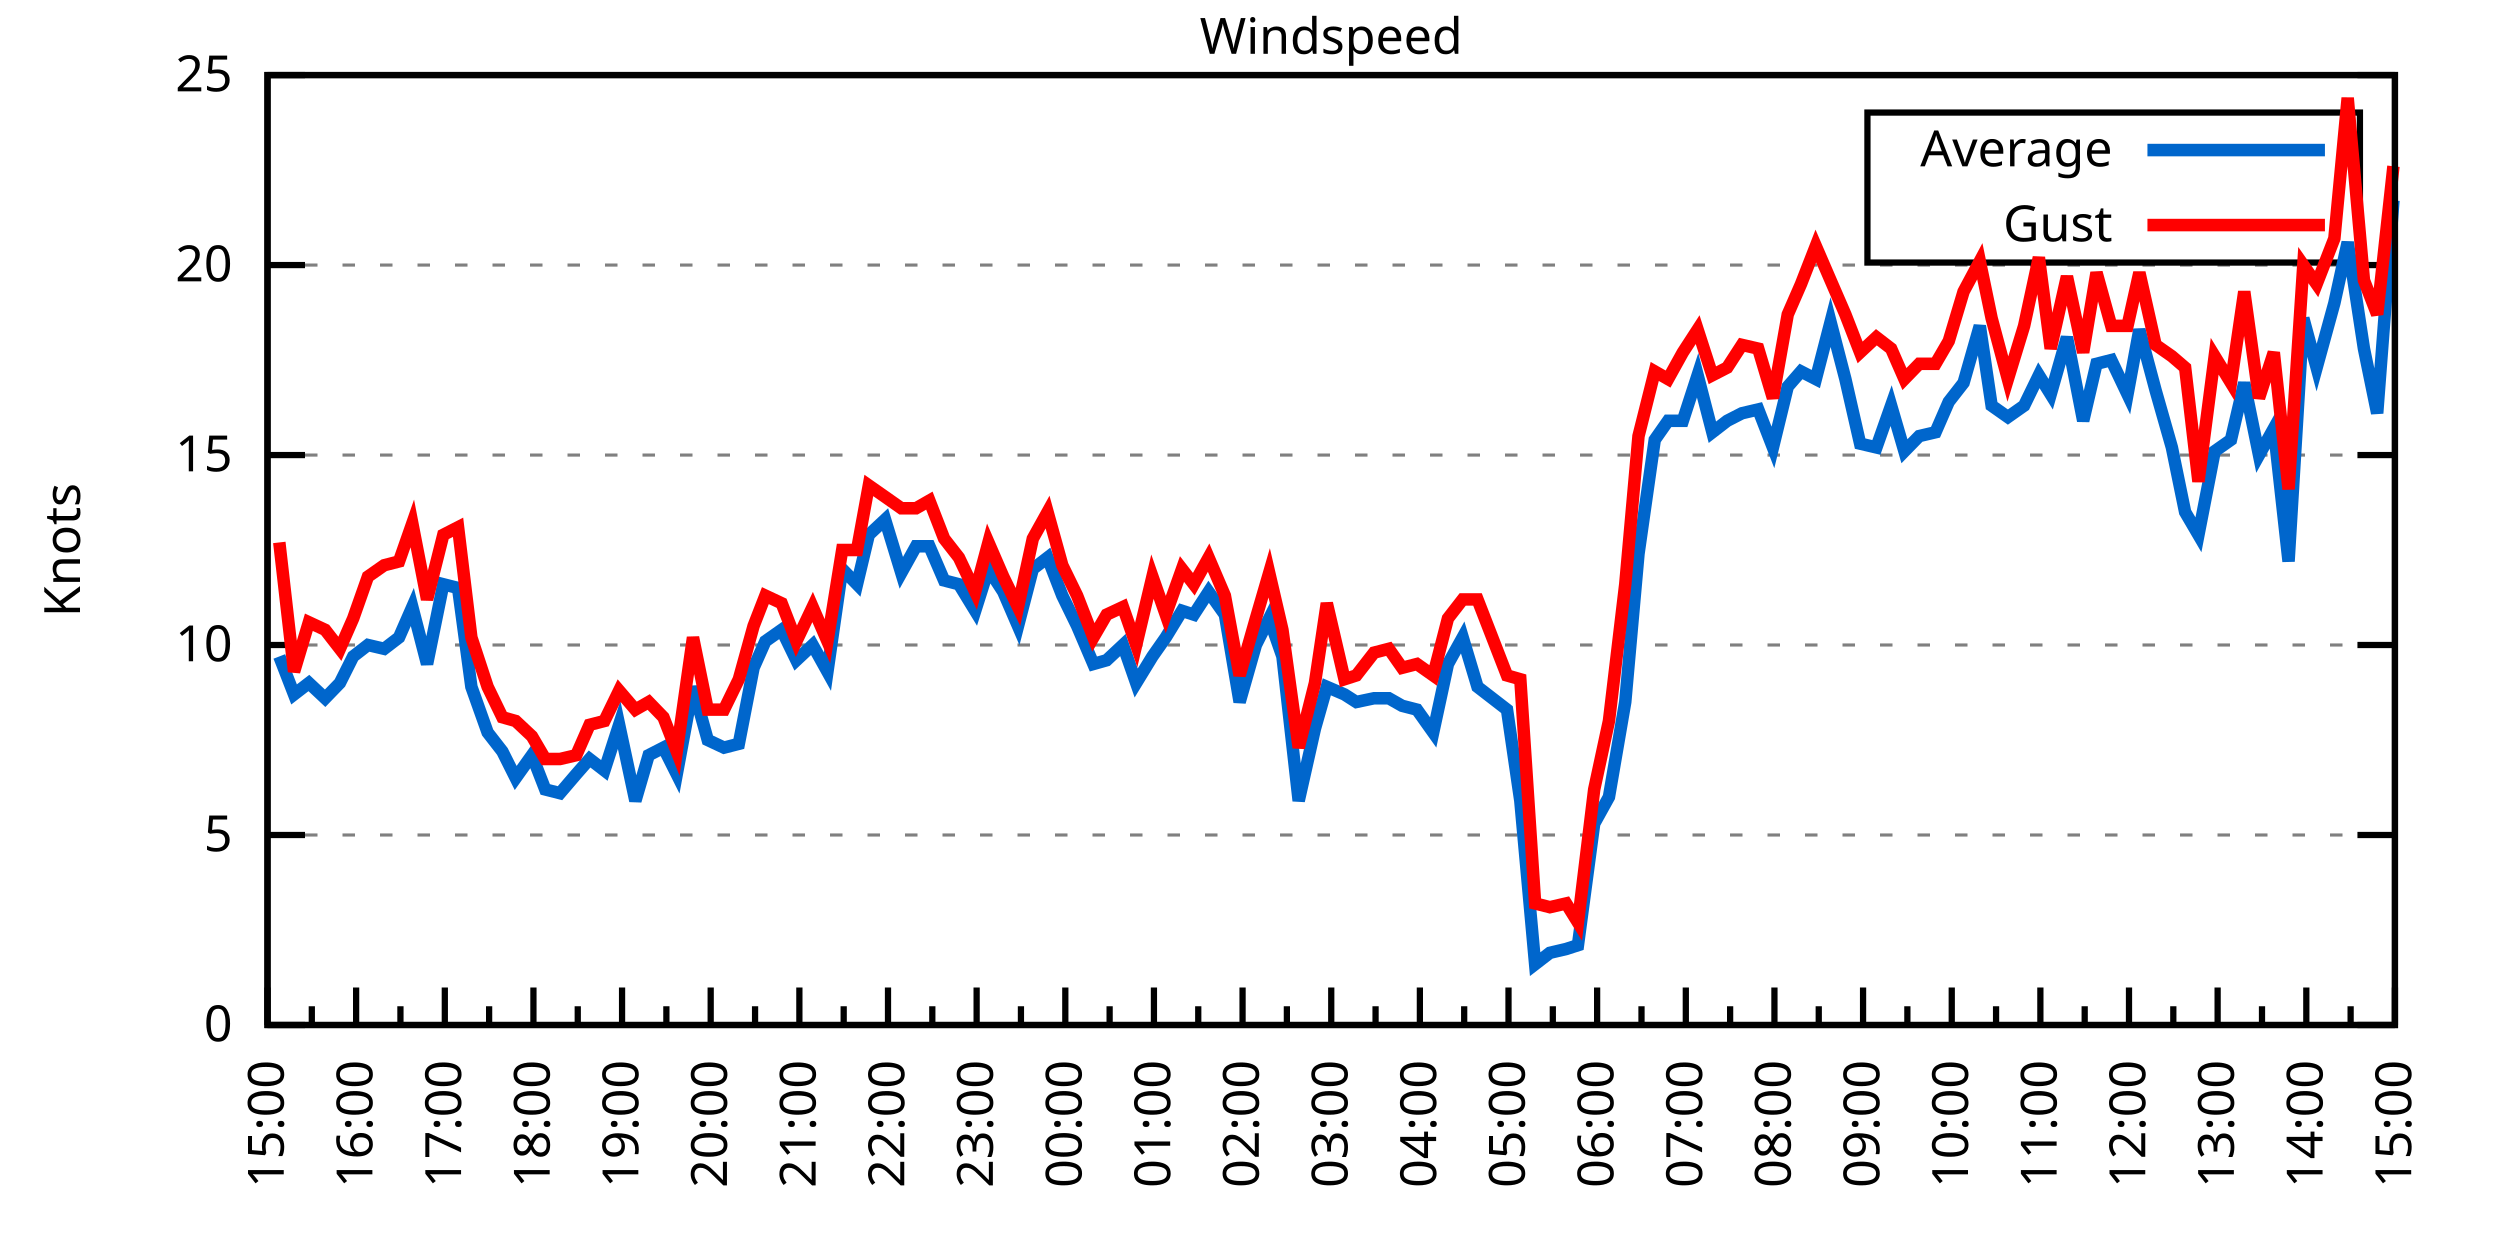
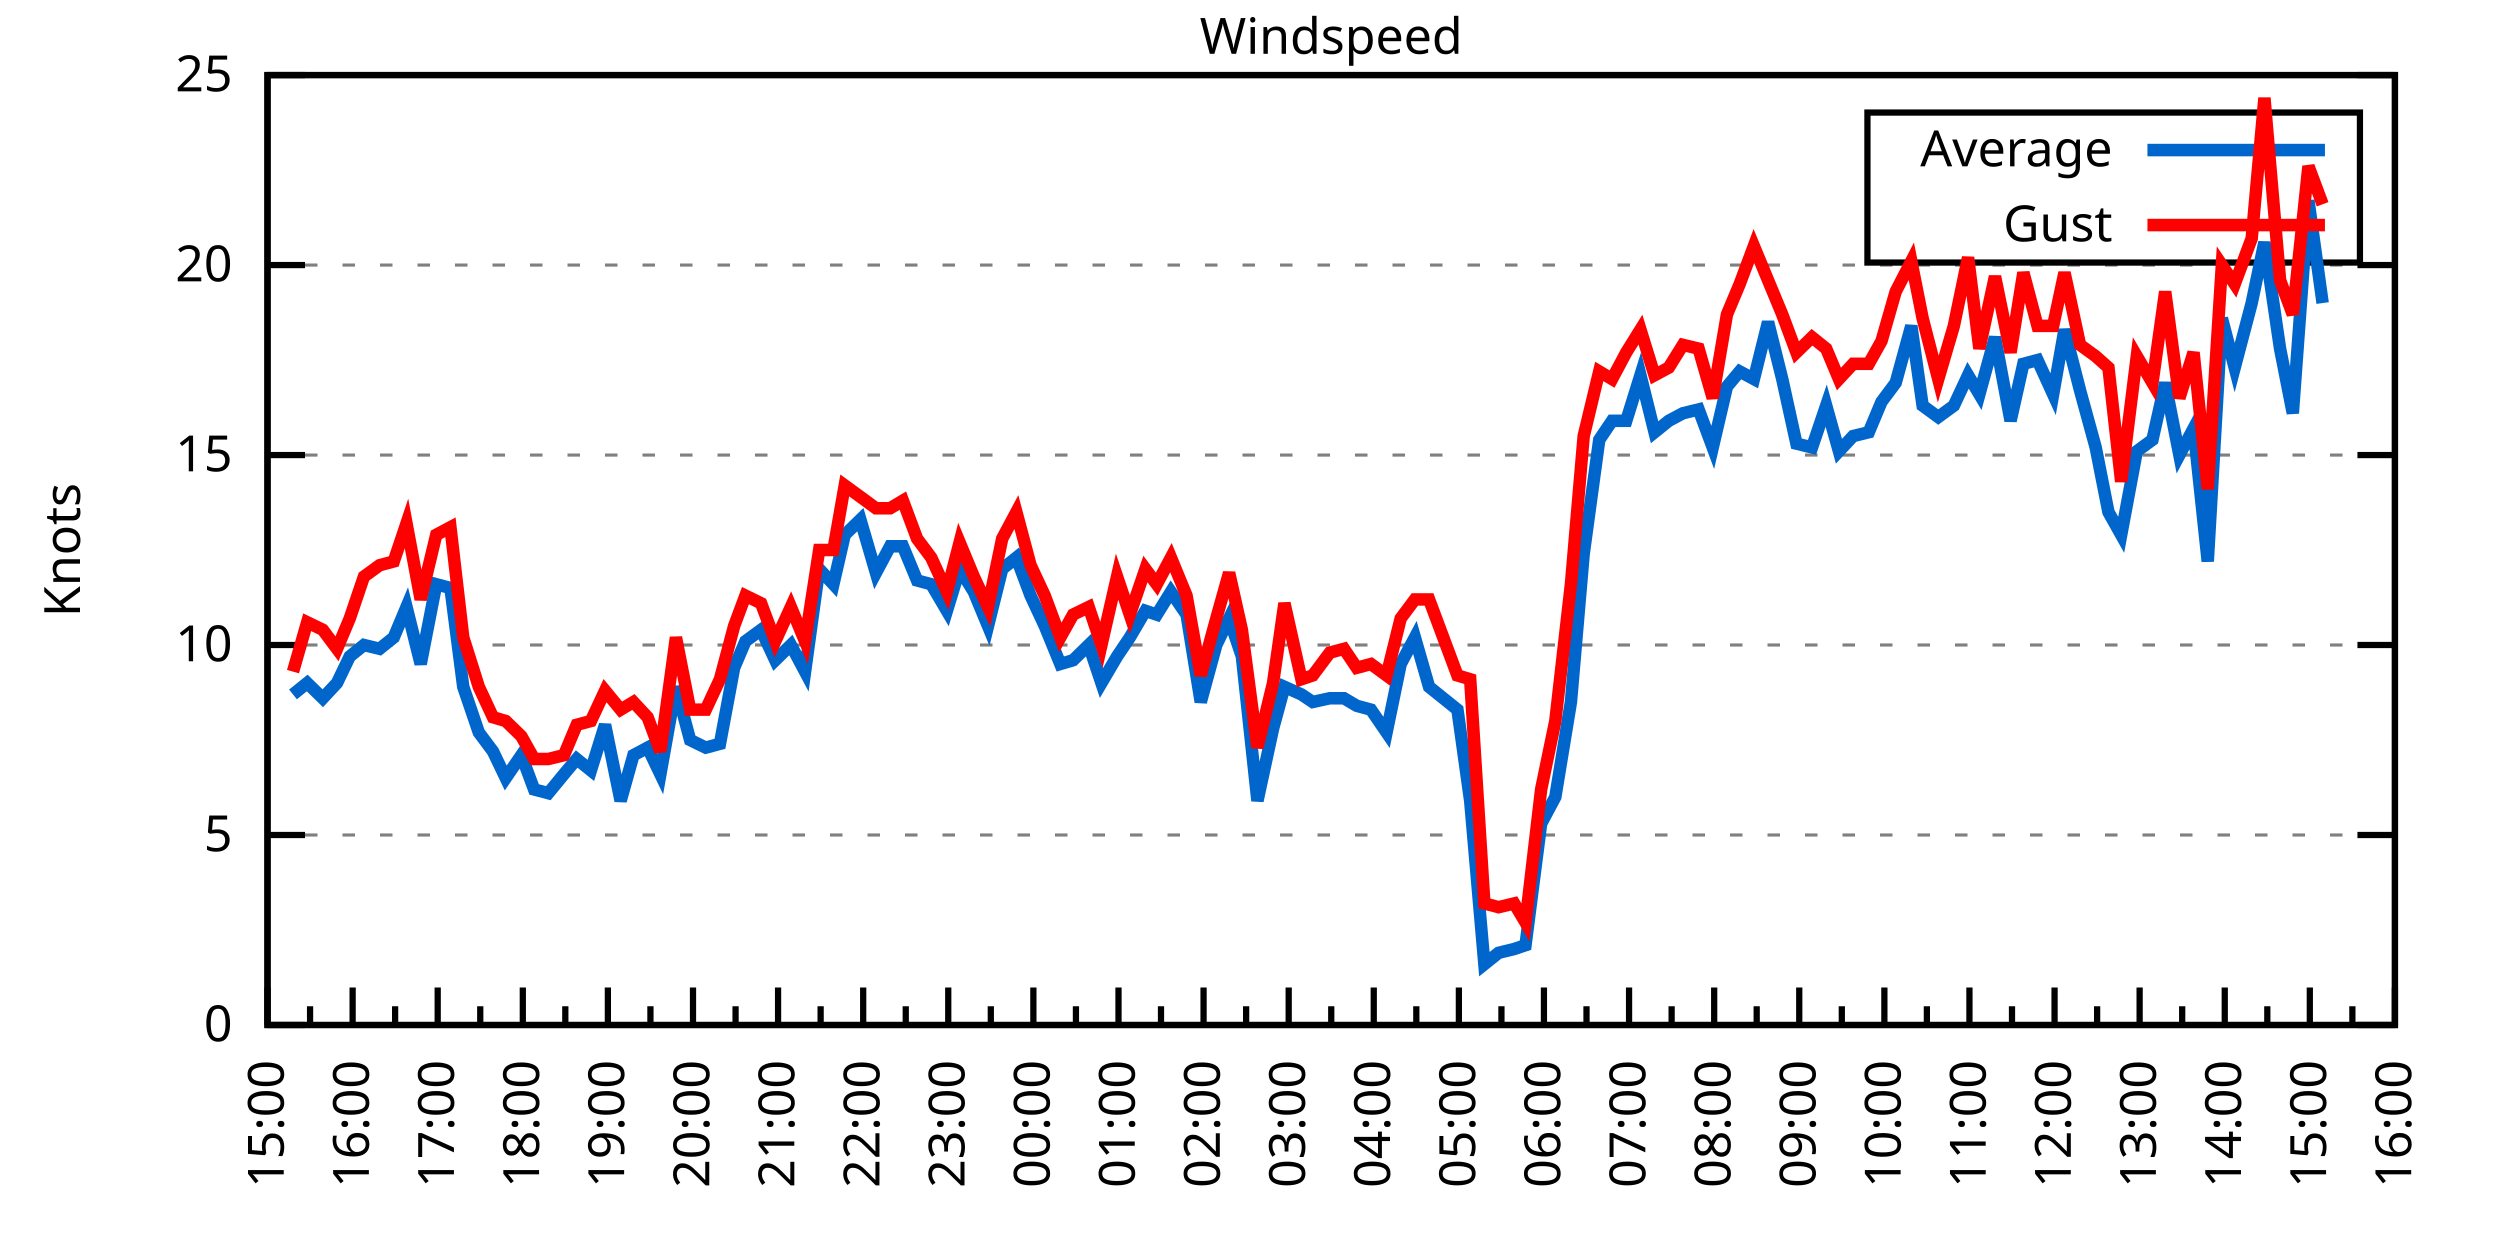
<svg xmlns="http://www.w3.org/2000/svg" xmlns:xlink="http://www.w3.org/1999/xlink" width="400" height="200" viewBox="0 0 400 200">
  <g id="gnuplot_canvas">
    <rect x="0" y="0" width="400" height="200" fill="none" />
    <defs>
      <circle id="gpDot" r="0.5" stroke-width="0.5" stroke="currentColor" />
      <path id="gpPt0" stroke-width="0.333" stroke="currentColor" d="M-1,0 h2 M0,-1 v2" />
      <path id="gpPt1" stroke-width="0.333" stroke="currentColor" d="M-1,-1 L1,1 M1,-1 L-1,1" />
      <path id="gpPt2" stroke-width="0.333" stroke="currentColor" d="M-1,0 L1,0 M0,-1 L0,1 M-1,-1 L1,1 M-1,1 L1,-1" />
      <rect id="gpPt3" stroke-width="0.333" stroke="currentColor" x="-1" y="-1" width="2" height="2" />
      <rect id="gpPt4" stroke-width="0.333" stroke="currentColor" fill="currentColor" x="-1" y="-1" width="2" height="2" />
      <circle id="gpPt5" stroke-width="0.333" stroke="currentColor" cx="0" cy="0" r="1" />
      <use xlink:href="#gpPt5" id="gpPt6" fill="currentColor" stroke="none" />
      <path id="gpPt7" stroke-width="0.333" stroke="currentColor" d="M0,-1.33 L-1.33,0.67 L1.33,0.67 z" />
      <use xlink:href="#gpPt7" id="gpPt8" fill="currentColor" stroke="none" />
      <use xlink:href="#gpPt7" id="gpPt9" stroke="currentColor" transform="rotate(180)" />
      <use xlink:href="#gpPt9" id="gpPt10" fill="currentColor" stroke="none" />
      <use xlink:href="#gpPt3" id="gpPt11" stroke="currentColor" transform="rotate(45)" />
      <use xlink:href="#gpPt11" id="gpPt12" fill="currentColor" stroke="none" />
      <path id="gpPt13" stroke-width="0.333" stroke="currentColor" d="M0,1.330 L1.265,0.411 L0.782,-1.067 L-0.782,-1.076 L-1.265,0.411 z" />
      <use xlink:href="#gpPt13" id="gpPt14" fill="currentColor" stroke="none" />
      <filter id="textbox" filterUnits="objectBoundingBox" x="0" y="0" height="1" width="1">
        <feFlood flood-color="white" flood-opacity="1" result="bgnd" />
        <feComposite in="SourceGraphic" in2="bgnd" operator="atop" />
      </filter>
      <filter id="greybox" filterUnits="objectBoundingBox" x="0" y="0" height="1" width="1">
        <feFlood flood-color="lightgrey" flood-opacity="1" result="grey" />
        <feComposite in="SourceGraphic" in2="grey" operator="atop" />
      </filter>
    </defs>
    <g fill="none" color="white" stroke="currentColor" stroke-width="1.00" stroke-linecap="butt" stroke-linejoin="miter">
</g>
    <g fill="none" color="black" stroke="currentColor" stroke-width="1.00" stroke-linecap="butt" stroke-linejoin="miter">
      <g stroke="none" shape-rendering="crispEdges">
        <polygon fill="rgb(255, 255, 255)" points="42.80,164.00 383.18,164.00 383.18,12.02 42.80,12.02 " />
      </g>
    </g>
    <g fill="none" color="black" stroke="currentColor" stroke-width="1.00" stroke-linecap="butt" stroke-linejoin="miter">
</g>
    <g fill="none" color="black" stroke="black" stroke-width="0.50" stroke-linecap="butt" stroke-linejoin="miter">
</g>
    <g fill="none" color="gray" stroke="currentColor" stroke-width="0.50" stroke-linecap="butt" stroke-linejoin="miter">
      <path stroke="gray" stroke-dasharray="2,4" class="gridline" d="M42.80,164.00 L383.19,164.00  " />
    </g>
    <g fill="none" color="gray" stroke="gray" stroke-width="1.00" stroke-linecap="butt" stroke-linejoin="miter">
</g>
    <g fill="none" color="black" stroke="currentColor" stroke-width="1.00" stroke-linecap="butt" stroke-linejoin="miter">
      <path stroke="black" d="M42.80,164.00 L48.80,164.00 M383.19,164.00 L377.19,164.00  " />
      <g transform="translate(37.20,166.60)" stroke="none" fill="black" font-family="Sans" font-size="8.00" text-anchor="end">
        <text>
          <tspan font-family="Sans"> 0</tspan>
        </text>
      </g>
    </g>
    <g fill="none" color="black" stroke="currentColor" stroke-width="1.00" stroke-linecap="butt" stroke-linejoin="miter">
</g>
    <g fill="none" color="black" stroke="black" stroke-width="0.50" stroke-linecap="butt" stroke-linejoin="miter">
</g>
    <g fill="none" color="gray" stroke="currentColor" stroke-width="0.50" stroke-linecap="butt" stroke-linejoin="miter">
      <path stroke="gray" stroke-dasharray="2,4" class="gridline" d="M42.80,133.60 L383.19,133.60  " />
    </g>
    <g fill="none" color="gray" stroke="gray" stroke-width="1.00" stroke-linecap="butt" stroke-linejoin="miter">
</g>
    <g fill="none" color="black" stroke="currentColor" stroke-width="1.00" stroke-linecap="butt" stroke-linejoin="miter">
      <path stroke="black" d="M42.80,133.60 L48.80,133.60 M383.19,133.60 L377.19,133.60  " />
      <g transform="translate(37.20,136.20)" stroke="none" fill="black" font-family="Sans" font-size="8.00" text-anchor="end">
        <text>
          <tspan font-family="Sans"> 5</tspan>
        </text>
      </g>
    </g>
    <g fill="none" color="black" stroke="currentColor" stroke-width="1.00" stroke-linecap="butt" stroke-linejoin="miter">
</g>
    <g fill="none" color="black" stroke="black" stroke-width="0.50" stroke-linecap="butt" stroke-linejoin="miter">
</g>
    <g fill="none" color="gray" stroke="currentColor" stroke-width="0.50" stroke-linecap="butt" stroke-linejoin="miter">
      <path stroke="gray" stroke-dasharray="2,4" class="gridline" d="M42.80,103.20 L383.19,103.20  " />
    </g>
    <g fill="none" color="gray" stroke="gray" stroke-width="1.00" stroke-linecap="butt" stroke-linejoin="miter">
</g>
    <g fill="none" color="black" stroke="currentColor" stroke-width="1.00" stroke-linecap="butt" stroke-linejoin="miter">
      <path stroke="black" d="M42.80,103.20 L48.80,103.20 M383.19,103.20 L377.19,103.20  " />
      <g transform="translate(37.20,105.80)" stroke="none" fill="black" font-family="Sans" font-size="8.00" text-anchor="end">
        <text>
          <tspan font-family="Sans"> 10</tspan>
        </text>
      </g>
    </g>
    <g fill="none" color="black" stroke="currentColor" stroke-width="1.00" stroke-linecap="butt" stroke-linejoin="miter">
</g>
    <g fill="none" color="black" stroke="black" stroke-width="0.50" stroke-linecap="butt" stroke-linejoin="miter">
</g>
    <g fill="none" color="gray" stroke="currentColor" stroke-width="0.50" stroke-linecap="butt" stroke-linejoin="miter">
      <path stroke="gray" stroke-dasharray="2,4" class="gridline" d="M42.80,72.81 L383.19,72.81  " />
    </g>
    <g fill="none" color="gray" stroke="gray" stroke-width="1.00" stroke-linecap="butt" stroke-linejoin="miter">
</g>
    <g fill="none" color="black" stroke="currentColor" stroke-width="1.00" stroke-linecap="butt" stroke-linejoin="miter">
      <path stroke="black" d="M42.80,72.81 L48.80,72.81 M383.19,72.81 L377.19,72.81  " />
      <g transform="translate(37.20,75.41)" stroke="none" fill="black" font-family="Sans" font-size="8.00" text-anchor="end">
        <text>
          <tspan font-family="Sans"> 15</tspan>
        </text>
      </g>
    </g>
    <g fill="none" color="black" stroke="currentColor" stroke-width="1.00" stroke-linecap="butt" stroke-linejoin="miter">
</g>
    <g fill="none" color="black" stroke="black" stroke-width="0.50" stroke-linecap="butt" stroke-linejoin="miter">
</g>
    <g fill="none" color="gray" stroke="currentColor" stroke-width="0.50" stroke-linecap="butt" stroke-linejoin="miter">
      <path stroke="gray" stroke-dasharray="2,4" class="gridline" d="M42.80,42.41 L383.19,42.41  " />
    </g>
    <g fill="none" color="gray" stroke="gray" stroke-width="1.00" stroke-linecap="butt" stroke-linejoin="miter">
</g>
    <g fill="none" color="black" stroke="currentColor" stroke-width="1.00" stroke-linecap="butt" stroke-linejoin="miter">
      <path stroke="black" d="M42.80,42.41 L48.80,42.41 M383.19,42.41 L377.19,42.41  " />
      <g transform="translate(37.20,45.01)" stroke="none" fill="black" font-family="Sans" font-size="8.00" text-anchor="end">
        <text>
          <tspan font-family="Sans"> 20</tspan>
        </text>
      </g>
    </g>
    <g fill="none" color="black" stroke="currentColor" stroke-width="1.00" stroke-linecap="butt" stroke-linejoin="miter">
</g>
    <g fill="none" color="black" stroke="black" stroke-width="0.50" stroke-linecap="butt" stroke-linejoin="miter">
</g>
    <g fill="none" color="gray" stroke="currentColor" stroke-width="0.50" stroke-linecap="butt" stroke-linejoin="miter">
      <path stroke="gray" stroke-dasharray="2,4" class="gridline" d="M42.80,12.01 L383.19,12.01  " />
    </g>
    <g fill="none" color="gray" stroke="gray" stroke-width="1.00" stroke-linecap="butt" stroke-linejoin="miter">
</g>
    <g fill="none" color="black" stroke="currentColor" stroke-width="1.00" stroke-linecap="butt" stroke-linejoin="miter">
      <path stroke="black" d="M42.80,12.01 L48.80,12.01 M383.19,12.01 L377.19,12.01  " />
      <g transform="translate(37.20,14.61)" stroke="none" fill="black" font-family="Sans" font-size="8.00" text-anchor="end">
        <text>
          <tspan font-family="Sans"> 25</tspan>
        </text>
      </g>
    </g>
    <g fill="none" color="black" stroke="currentColor" stroke-width="1.00" stroke-linecap="butt" stroke-linejoin="miter">
      <path stroke="black" d="M42.80,164.00 L42.80,158.00  " />
      <g transform="translate(45.40,169.60) rotate(270)" stroke="none" fill="black" font-family="Sans" font-size="8.00" text-anchor="end">
        <text>
          <tspan font-family="Sans">15:00</tspan>
        </text>
      </g>
    </g>
    <g fill="none" color="black" stroke="currentColor" stroke-width="1.00" stroke-linecap="butt" stroke-linejoin="miter">
-       <path stroke="black" d="M49.89,164.00 L49.89,161.00 M56.98,164.00 L56.98,158.00  " />
-       <g transform="translate(59.58,169.60) rotate(270)" stroke="none" fill="black" font-family="Sans" font-size="8.00" text-anchor="end">
+       <path stroke="black" d="M49.61,164.00 L49.61,161.00 M56.42,164.00 L56.42,158.00  " />
+       <g transform="translate(59.02,169.60) rotate(270)" stroke="none" fill="black" font-family="Sans" font-size="8.00" text-anchor="end">
        <text>
          <tspan font-family="Sans">16:00</tspan>
        </text>
      </g>
    </g>
    <g fill="none" color="black" stroke="currentColor" stroke-width="1.00" stroke-linecap="butt" stroke-linejoin="miter">
-       <path stroke="black" d="M64.07,164.00 L64.07,161.00 M71.17,164.00 L71.17,158.00  " />
-       <g transform="translate(73.77,169.60) rotate(270)" stroke="none" fill="black" font-family="Sans" font-size="8.00" text-anchor="end">
+       <path stroke="black" d="M63.22,164.00 L63.22,161.00 M70.03,164.00 L70.03,158.00  " />
+       <g transform="translate(72.63,169.60) rotate(270)" stroke="none" fill="black" font-family="Sans" font-size="8.00" text-anchor="end">
        <text>
          <tspan font-family="Sans">17:00</tspan>
        </text>
      </g>
    </g>
    <g fill="none" color="black" stroke="currentColor" stroke-width="1.00" stroke-linecap="butt" stroke-linejoin="miter">
-       <path stroke="black" d="M78.26,164.00 L78.26,161.00 M85.35,164.00 L85.35,158.00  " />
-       <g transform="translate(87.95,169.60) rotate(270)" stroke="none" fill="black" font-family="Sans" font-size="8.00" text-anchor="end">
+       <path stroke="black" d="M76.84,164.00 L76.84,161.00 M83.65,164.00 L83.65,158.00  " />
+       <g transform="translate(86.25,169.60) rotate(270)" stroke="none" fill="black" font-family="Sans" font-size="8.00" text-anchor="end">
        <text>
          <tspan font-family="Sans">18:00</tspan>
        </text>
      </g>
    </g>
    <g fill="none" color="black" stroke="currentColor" stroke-width="1.00" stroke-linecap="butt" stroke-linejoin="miter">
-       <path stroke="black" d="M92.44,164.00 L92.44,161.00 M99.53,164.00 L99.53,158.00  " />
-       <g transform="translate(102.13,169.60) rotate(270)" stroke="none" fill="black" font-family="Sans" font-size="8.00" text-anchor="end">
+       <path stroke="black" d="M90.45,164.00 L90.45,161.00 M97.26,164.00 L97.26,158.00  " />
+       <g transform="translate(99.86,169.60) rotate(270)" stroke="none" fill="black" font-family="Sans" font-size="8.00" text-anchor="end">
        <text>
          <tspan font-family="Sans">19:00</tspan>
        </text>
      </g>
    </g>
    <g fill="none" color="black" stroke="currentColor" stroke-width="1.00" stroke-linecap="butt" stroke-linejoin="miter">
-       <path stroke="black" d="M106.62,164.00 L106.62,161.00 M113.71,164.00 L113.71,158.00  " />
-       <g transform="translate(116.31,169.60) rotate(270)" stroke="none" fill="black" font-family="Sans" font-size="8.00" text-anchor="end">
+       <path stroke="black" d="M104.07,164.00 L104.07,161.00 M110.88,164.00 L110.88,158.00  " />
+       <g transform="translate(113.48,169.60) rotate(270)" stroke="none" fill="black" font-family="Sans" font-size="8.00" text-anchor="end">
        <text>
          <tspan font-family="Sans">20:00</tspan>
        </text>
      </g>
    </g>
    <g fill="none" color="black" stroke="currentColor" stroke-width="1.00" stroke-linecap="butt" stroke-linejoin="miter">
-       <path stroke="black" d="M120.81,164.00 L120.81,161.00 M127.90,164.00 L127.90,158.00  " />
-       <g transform="translate(130.50,169.60) rotate(270)" stroke="none" fill="black" font-family="Sans" font-size="8.00" text-anchor="end">
+       <path stroke="black" d="M117.69,164.00 L117.69,161.00 M124.49,164.00 L124.49,158.00  " />
+       <g transform="translate(127.09,169.60) rotate(270)" stroke="none" fill="black" font-family="Sans" font-size="8.00" text-anchor="end">
        <text>
          <tspan font-family="Sans">21:00</tspan>
        </text>
      </g>
    </g>
    <g fill="none" color="black" stroke="currentColor" stroke-width="1.00" stroke-linecap="butt" stroke-linejoin="miter">
-       <path stroke="black" d="M134.99,164.00 L134.99,161.00 M142.08,164.00 L142.08,158.00  " />
-       <g transform="translate(144.68,169.60) rotate(270)" stroke="none" fill="black" font-family="Sans" font-size="8.00" text-anchor="end">
+       <path stroke="black" d="M131.30,164.00 L131.30,161.00 M138.11,164.00 L138.11,158.00  " />
+       <g transform="translate(140.71,169.60) rotate(270)" stroke="none" fill="black" font-family="Sans" font-size="8.00" text-anchor="end">
        <text>
          <tspan font-family="Sans">22:00</tspan>
        </text>
      </g>
    </g>
    <g fill="none" color="black" stroke="currentColor" stroke-width="1.00" stroke-linecap="butt" stroke-linejoin="miter">
-       <path stroke="black" d="M149.17,164.00 L149.17,161.00 M156.26,164.00 L156.26,158.00  " />
-       <g transform="translate(158.86,169.60) rotate(270)" stroke="none" fill="black" font-family="Sans" font-size="8.00" text-anchor="end">
+       <path stroke="black" d="M144.92,164.00 L144.92,161.00 M151.72,164.00 L151.72,158.00  " />
+       <g transform="translate(154.32,169.60) rotate(270)" stroke="none" fill="black" font-family="Sans" font-size="8.00" text-anchor="end">
        <text>
          <tspan font-family="Sans">23:00</tspan>
        </text>
      </g>
    </g>
    <g fill="none" color="black" stroke="currentColor" stroke-width="1.00" stroke-linecap="butt" stroke-linejoin="miter">
-       <path stroke="black" d="M163.35,164.00 L163.35,161.00 M170.45,164.00 L170.45,158.00  " />
-       <g transform="translate(173.05,169.60) rotate(270)" stroke="none" fill="black" font-family="Sans" font-size="8.00" text-anchor="end">
+       <path stroke="black" d="M158.53,164.00 L158.53,161.00 M165.34,164.00 L165.34,158.00  " />
+       <g transform="translate(167.94,169.60) rotate(270)" stroke="none" fill="black" font-family="Sans" font-size="8.00" text-anchor="end">
        <text>
          <tspan font-family="Sans">00:00</tspan>
        </text>
      </g>
    </g>
    <g fill="none" color="black" stroke="currentColor" stroke-width="1.00" stroke-linecap="butt" stroke-linejoin="miter">
-       <path stroke="black" d="M177.54,164.00 L177.54,161.00 M184.63,164.00 L184.63,158.00  " />
-       <g transform="translate(187.23,169.60) rotate(270)" stroke="none" fill="black" font-family="Sans" font-size="8.00" text-anchor="end">
+       <path stroke="black" d="M172.15,164.00 L172.15,161.00 M178.96,164.00 L178.96,158.00  " />
+       <g transform="translate(181.56,169.60) rotate(270)" stroke="none" fill="black" font-family="Sans" font-size="8.00" text-anchor="end">
        <text>
          <tspan font-family="Sans">01:00</tspan>
        </text>
      </g>
    </g>
    <g fill="none" color="black" stroke="currentColor" stroke-width="1.00" stroke-linecap="butt" stroke-linejoin="miter">
-       <path stroke="black" d="M191.72,164.00 L191.72,161.00 M198.81,164.00 L198.81,158.00  " />
-       <g transform="translate(201.41,169.60) rotate(270)" stroke="none" fill="black" font-family="Sans" font-size="8.00" text-anchor="end">
+       <path stroke="black" d="M185.76,164.00 L185.76,161.00 M192.57,164.00 L192.57,158.00  " />
+       <g transform="translate(195.17,169.60) rotate(270)" stroke="none" fill="black" font-family="Sans" font-size="8.00" text-anchor="end">
        <text>
          <tspan font-family="Sans">02:00</tspan>
        </text>
      </g>
    </g>
    <g fill="none" color="black" stroke="currentColor" stroke-width="1.00" stroke-linecap="butt" stroke-linejoin="miter">
-       <path stroke="black" d="M205.90,164.00 L205.90,161.00 M213.00,164.00 L213.00,158.00  " />
-       <g transform="translate(215.60,169.60) rotate(270)" stroke="none" fill="black" font-family="Sans" font-size="8.00" text-anchor="end">
+       <path stroke="black" d="M199.38,164.00 L199.38,161.00 M206.19,164.00 L206.19,158.00  " />
+       <g transform="translate(208.79,169.60) rotate(270)" stroke="none" fill="black" font-family="Sans" font-size="8.00" text-anchor="end">
        <text>
          <tspan font-family="Sans">03:00</tspan>
        </text>
      </g>
    </g>
    <g fill="none" color="black" stroke="currentColor" stroke-width="1.00" stroke-linecap="butt" stroke-linejoin="miter">
-       <path stroke="black" d="M220.09,164.00 L220.09,161.00 M227.18,164.00 L227.18,158.00  " />
-       <g transform="translate(229.78,169.60) rotate(270)" stroke="none" fill="black" font-family="Sans" font-size="8.00" text-anchor="end">
+       <path stroke="black" d="M213.00,164.00 L213.00,161.00 M219.80,164.00 L219.80,158.00  " />
+       <g transform="translate(222.40,169.60) rotate(270)" stroke="none" fill="black" font-family="Sans" font-size="8.00" text-anchor="end">
        <text>
          <tspan font-family="Sans">04:00</tspan>
        </text>
      </g>
    </g>
    <g fill="none" color="black" stroke="currentColor" stroke-width="1.00" stroke-linecap="butt" stroke-linejoin="miter">
-       <path stroke="black" d="M234.27,164.00 L234.27,161.00 M241.36,164.00 L241.36,158.00  " />
-       <g transform="translate(243.96,169.60) rotate(270)" stroke="none" fill="black" font-family="Sans" font-size="8.00" text-anchor="end">
+       <path stroke="black" d="M226.61,164.00 L226.61,161.00 M233.42,164.00 L233.42,158.00  " />
+       <g transform="translate(236.02,169.60) rotate(270)" stroke="none" fill="black" font-family="Sans" font-size="8.00" text-anchor="end">
        <text>
          <tspan font-family="Sans">05:00</tspan>
        </text>
      </g>
    </g>
    <g fill="none" color="black" stroke="currentColor" stroke-width="1.00" stroke-linecap="butt" stroke-linejoin="miter">
-       <path stroke="black" d="M248.45,164.00 L248.45,161.00 M255.54,164.00 L255.54,158.00  " />
-       <g transform="translate(258.14,169.60) rotate(270)" stroke="none" fill="black" font-family="Sans" font-size="8.00" text-anchor="end">
+       <path stroke="black" d="M240.23,164.00 L240.23,161.00 M247.03,164.00 L247.03,158.00  " />
+       <g transform="translate(249.63,169.60) rotate(270)" stroke="none" fill="black" font-family="Sans" font-size="8.00" text-anchor="end">
        <text>
          <tspan font-family="Sans">06:00</tspan>
        </text>
      </g>
    </g>
    <g fill="none" color="black" stroke="currentColor" stroke-width="1.00" stroke-linecap="butt" stroke-linejoin="miter">
-       <path stroke="black" d="M262.64,164.00 L262.64,161.00 M269.73,164.00 L269.73,158.00  " />
-       <g transform="translate(272.33,169.60) rotate(270)" stroke="none" fill="black" font-family="Sans" font-size="8.00" text-anchor="end">
+       <path stroke="black" d="M253.84,164.00 L253.84,161.00 M260.65,164.00 L260.65,158.00  " />
+       <g transform="translate(263.25,169.60) rotate(270)" stroke="none" fill="black" font-family="Sans" font-size="8.00" text-anchor="end">
        <text>
          <tspan font-family="Sans">07:00</tspan>
        </text>
      </g>
    </g>
    <g fill="none" color="black" stroke="currentColor" stroke-width="1.00" stroke-linecap="butt" stroke-linejoin="miter">
-       <path stroke="black" d="M276.82,164.00 L276.82,161.00 M283.91,164.00 L283.91,158.00  " />
-       <g transform="translate(286.51,169.60) rotate(270)" stroke="none" fill="black" font-family="Sans" font-size="8.00" text-anchor="end">
+       <path stroke="black" d="M267.46,164.00 L267.46,161.00 M274.27,164.00 L274.27,158.00  " />
+       <g transform="translate(276.87,169.60) rotate(270)" stroke="none" fill="black" font-family="Sans" font-size="8.00" text-anchor="end">
        <text>
          <tspan font-family="Sans">08:00</tspan>
        </text>
      </g>
    </g>
    <g fill="none" color="black" stroke="currentColor" stroke-width="1.00" stroke-linecap="butt" stroke-linejoin="miter">
-       <path stroke="black" d="M291.00,164.00 L291.00,161.00 M298.09,164.00 L298.09,158.00  " />
-       <g transform="translate(300.69,169.60) rotate(270)" stroke="none" fill="black" font-family="Sans" font-size="8.00" text-anchor="end">
+       <path stroke="black" d="M281.07,164.00 L281.07,161.00 M287.88,164.00 L287.88,158.00  " />
+       <g transform="translate(290.48,169.60) rotate(270)" stroke="none" fill="black" font-family="Sans" font-size="8.00" text-anchor="end">
        <text>
          <tspan font-family="Sans">09:00</tspan>
        </text>
      </g>
    </g>
    <g fill="none" color="black" stroke="currentColor" stroke-width="1.00" stroke-linecap="butt" stroke-linejoin="miter">
-       <path stroke="black" d="M305.18,164.00 L305.18,161.00 M312.28,164.00 L312.28,158.00  " />
-       <g transform="translate(314.88,169.60) rotate(270)" stroke="none" fill="black" font-family="Sans" font-size="8.00" text-anchor="end">
+       <path stroke="black" d="M294.69,164.00 L294.69,161.00 M301.50,164.00 L301.50,158.00  " />
+       <g transform="translate(304.10,169.60) rotate(270)" stroke="none" fill="black" font-family="Sans" font-size="8.00" text-anchor="end">
        <text>
          <tspan font-family="Sans">10:00</tspan>
        </text>
      </g>
    </g>
    <g fill="none" color="black" stroke="currentColor" stroke-width="1.00" stroke-linecap="butt" stroke-linejoin="miter">
-       <path stroke="black" d="M319.37,164.00 L319.37,161.00 M326.46,164.00 L326.46,158.00  " />
-       <g transform="translate(329.06,169.60) rotate(270)" stroke="none" fill="black" font-family="Sans" font-size="8.00" text-anchor="end">
+       <path stroke="black" d="M308.30,164.00 L308.30,161.00 M315.11,164.00 L315.11,158.00  " />
+       <g transform="translate(317.71,169.60) rotate(270)" stroke="none" fill="black" font-family="Sans" font-size="8.00" text-anchor="end">
        <text>
          <tspan font-family="Sans">11:00</tspan>
        </text>
      </g>
    </g>
    <g fill="none" color="black" stroke="currentColor" stroke-width="1.00" stroke-linecap="butt" stroke-linejoin="miter">
-       <path stroke="black" d="M333.55,164.00 L333.55,161.00 M340.64,164.00 L340.64,158.00  " />
-       <g transform="translate(343.24,169.60) rotate(270)" stroke="none" fill="black" font-family="Sans" font-size="8.00" text-anchor="end">
+       <path stroke="black" d="M321.92,164.00 L321.92,161.00 M328.73,164.00 L328.73,158.00  " />
+       <g transform="translate(331.33,169.60) rotate(270)" stroke="none" fill="black" font-family="Sans" font-size="8.00" text-anchor="end">
        <text>
          <tspan font-family="Sans">12:00</tspan>
        </text>
      </g>
    </g>
    <g fill="none" color="black" stroke="currentColor" stroke-width="1.00" stroke-linecap="butt" stroke-linejoin="miter">
-       <path stroke="black" d="M347.73,164.00 L347.73,161.00 M354.82,164.00 L354.82,158.00  " />
-       <g transform="translate(357.42,169.60) rotate(270)" stroke="none" fill="black" font-family="Sans" font-size="8.00" text-anchor="end">
+       <path stroke="black" d="M335.54,164.00 L335.54,161.00 M342.34,164.00 L342.34,158.00  " />
+       <g transform="translate(344.94,169.60) rotate(270)" stroke="none" fill="black" font-family="Sans" font-size="8.00" text-anchor="end">
        <text>
          <tspan font-family="Sans">13:00</tspan>
        </text>
      </g>
    </g>
    <g fill="none" color="black" stroke="currentColor" stroke-width="1.00" stroke-linecap="butt" stroke-linejoin="miter">
-       <path stroke="black" d="M361.92,164.00 L361.92,161.00 M369.01,164.00 L369.01,158.00  " />
-       <g transform="translate(371.61,169.60) rotate(270)" stroke="none" fill="black" font-family="Sans" font-size="8.00" text-anchor="end">
+       <path stroke="black" d="M349.15,164.00 L349.15,161.00 M355.96,164.00 L355.96,158.00  " />
+       <g transform="translate(358.56,169.60) rotate(270)" stroke="none" fill="black" font-family="Sans" font-size="8.00" text-anchor="end">
        <text>
          <tspan font-family="Sans">14:00</tspan>
        </text>
      </g>
    </g>
    <g fill="none" color="black" stroke="currentColor" stroke-width="1.00" stroke-linecap="butt" stroke-linejoin="miter">
-       <path stroke="black" d="M376.10,164.00 L376.10,161.00 M383.19,164.00 L383.19,158.00  " />
+       <path stroke="black" d="M362.77,164.00 L362.77,161.00 M369.57,164.00 L369.57,158.00  " />
+       <g transform="translate(372.17,169.60) rotate(270)" stroke="none" fill="black" font-family="Sans" font-size="8.00" text-anchor="end">
+         <text>
+           <tspan font-family="Sans">15:00</tspan>
+         </text>
+       </g>
+     </g>
+     <g fill="none" color="black" stroke="currentColor" stroke-width="1.00" stroke-linecap="butt" stroke-linejoin="miter">
+       <path stroke="black" d="M376.38,164.00 L376.38,161.00 M383.19,164.00 L383.19,158.00  " />
      <g transform="translate(385.79,169.60) rotate(270)" stroke="none" fill="black" font-family="Sans" font-size="8.00" text-anchor="end">
        <text>
-           <tspan font-family="Sans">15:00</tspan>
+           <tspan font-family="Sans">16:00</tspan>
        </text>
      </g>
    </g>
    <g fill="none" color="black" stroke="currentColor" stroke-width="1.00" stroke-linecap="butt" stroke-linejoin="miter">
</g>
    <g fill="none" color="black" stroke="currentColor" stroke-width="1.00" stroke-linecap="butt" stroke-linejoin="miter">
      <path stroke="black" d="M42.80,12.01 L42.80,164.00 L383.19,164.00 L383.19,12.01 L42.80,12.01 Z  " />
    </g>
    <g fill="none" color="black" stroke="currentColor" stroke-width="1.00" stroke-linecap="butt" stroke-linejoin="miter">
      <g transform="translate(12.80,88.01) rotate(270)" stroke="none" fill="black" font-family="Sans" font-size="8.00" text-anchor="middle">
        <text>
          <tspan font-family="Sans">Knots</tspan>
        </text>
      </g>
    </g>
    <g fill="none" color="black" stroke="currentColor" stroke-width="1.00" stroke-linecap="butt" stroke-linejoin="miter">
</g>
    <g fill="none" color="black" stroke="currentColor" stroke-width="1.00" stroke-linecap="butt" stroke-linejoin="miter">
      <path stroke="black" d="M298.79,42.01 L298.79,18.01 L377.59,18.01 L377.59,42.01 L298.79,42.01 Z  " />
    </g>
    <g id="Windspeed_plot_1">
      <g fill="none" color="white" stroke="black" stroke-width="2.00" stroke-linecap="butt" stroke-linejoin="miter">
</g>
      <g fill="none" color="black" stroke="currentColor" stroke-width="2.00" stroke-linecap="butt" stroke-linejoin="miter">
        <g transform="translate(337.99,26.61)" stroke="none" fill="black" font-family="Sans" font-size="8.00" text-anchor="end">
          <text>
            <tspan font-family="Sans">Average</tspan>
          </text>
        </g>
      </g>
      <g fill="none" color="black" stroke="currentColor" stroke-width="2.00" stroke-linecap="butt" stroke-linejoin="miter">
-         <path stroke="rgb(  0, 102, 204)" d="M343.59,24.01 L371.99,24.01 M44.69,105.03 L47.05,111.11 L49.42,109.28 L52.02,111.72 L54.38,109.28 L56.51,105.03   L58.87,103.20 L61.47,103.81 L63.84,101.99 L65.97,97.12 L68.33,106.24 L70.93,93.48 L73.29,94.08 L75.42,109.89   L78.02,117.19 L80.38,120.23 L82.51,124.48 L85.11,120.83 L87.24,126.31 L89.60,126.91 L92.20,123.87 L94.33,121.44   L96.70,123.27 L99.06,115.97 L101.66,128.13 L103.79,120.83 L106.15,119.62 L108.28,123.87 L110.88,109.89 L113.24,118.40   L115.84,119.62 L118.21,119.01 L120.57,106.85 L122.46,102.60 L125.06,100.77 L127.42,105.64 L130.02,103.20 L132.39,107.46   L134.75,91.04 L137.12,93.48 L139.01,85.57 L141.61,83.14 L144.21,91.65 L146.57,87.40 L148.70,87.40 L151.06,92.87   L153.43,93.48 L156.03,97.73 L158.15,91.04 L160.52,94.69 L162.88,100.16 L165.25,91.04 L167.61,89.22 L169.97,95.30   L172.34,100.16 L174.94,106.24 L177.06,105.64 L179.67,103.20 L181.79,109.28 L184.39,105.03 L186.52,101.99 L189.12,97.73   L191.01,98.34 L193.38,94.69 L195.98,98.34 L198.34,112.32 L200.94,103.20 L203.07,98.95 L205.19,105.03 L207.79,128.13   L210.39,116.58 L212.29,109.89 L215.12,111.11 L217.01,112.32 L219.85,111.72 L222.21,111.72 L224.34,112.93 L226.71,113.54   L229.31,117.19 L231.67,106.24 L234.03,101.99 L236.40,109.89 L241.12,113.54 L243.25,128.13 L245.62,154.27 L247.98,152.45   L250.58,151.84 L252.47,151.23 L255.07,131.78 L257.43,127.52 L260.04,112.32 L262.16,88.61 L264.76,70.37 L266.89,67.33   L269.25,67.33 L271.62,60.04 L273.98,69.16 L276.35,67.33 L278.71,66.12 L281.31,65.51 L283.67,71.59 L286.04,61.86   L288.16,59.43 L290.53,60.65 L292.89,51.53 L295.26,60.65 L297.62,70.98 L300.22,71.59 L302.58,64.90 L304.71,72.20   L307.08,69.77 L309.68,69.16 L311.80,64.29 L314.17,61.25 L316.77,52.14 L318.66,64.90 L321.26,66.73 L323.86,64.90   L326.22,60.04 L328.11,63.08 L330.71,53.96 L333.31,67.33 L335.44,58.21 L337.80,57.61 L340.40,63.08 L342.30,52.74   L344.90,62.47 L347.50,71.59 L349.62,81.93 L351.75,85.57 L354.35,72.20 L356.95,70.37 L359.08,61.25 L361.44,72.81   L363.81,68.55 L366.17,89.83 L368.53,50.92 L370.66,58.82 L373.50,48.49 L375.63,38.76 L378.23,55.78 L380.35,66.12   L382.95,32.07  " />
+         <path stroke="rgb(  0, 102, 204)" d="M343.59,24.01 L371.99,24.01 M46.88,111.11 L49.15,109.28 L51.65,111.72 L53.92,109.28 L55.96,105.03 L58.23,103.20   L60.73,103.81 L63.00,101.99 L65.04,97.12 L67.31,106.24 L69.80,93.48 L72.07,94.08 L74.12,109.89 L76.61,117.19   L78.88,120.23 L80.92,124.48 L83.42,120.83 L85.46,126.31 L87.73,126.91 L90.23,123.87 L92.27,121.44 L94.54,123.27   L96.81,115.97 L99.30,128.13 L101.35,120.83 L103.62,119.62 L105.66,123.87 L108.15,109.89 L110.42,118.40 L112.92,119.62   L115.19,119.01 L117.46,106.85 L119.27,102.60 L121.77,100.77 L124.04,105.64 L126.54,103.20 L128.81,107.46 L131.07,91.04   L133.34,93.48 L135.16,85.57 L137.66,83.14 L140.15,91.65 L142.42,87.40 L144.46,87.40 L146.73,92.87 L149.00,93.48   L151.50,97.73 L153.54,91.04 L155.81,94.69 L158.08,100.16 L160.35,91.04 L162.62,89.22 L164.89,95.30 L167.16,100.16   L169.65,106.24 L171.69,105.64 L174.19,103.20 L176.23,109.28 L178.73,105.03 L180.77,101.99 L183.27,97.73 L185.08,98.34   L187.35,94.69 L189.85,98.34 L192.12,112.32 L194.61,103.20 L196.66,98.95 L198.70,105.03 L201.19,128.13 L203.69,116.58   L205.51,109.89 L208.23,111.11 L210.04,112.32 L212.77,111.72 L215.04,111.72 L217.08,112.93 L219.35,113.54 L221.85,117.19   L224.11,106.24 L226.38,101.99 L228.65,109.89 L233.19,113.54 L235.23,128.13 L237.50,154.27 L239.77,152.45 L242.27,151.84   L244.08,151.23 L246.58,131.78 L248.85,127.52 L251.35,112.32 L253.39,88.61 L255.88,70.37 L257.93,67.33 L260.20,67.33   L262.47,60.04 L264.73,69.16 L267.00,67.33 L269.27,66.12 L271.77,65.51 L274.04,71.59 L276.31,61.86 L278.35,59.43   L280.62,60.65 L282.89,51.53 L285.16,60.65 L287.43,70.98 L289.92,71.59 L292.19,64.90 L294.23,72.20 L296.50,69.77   L299.00,69.16 L301.04,64.29 L303.31,61.25 L305.81,52.14 L307.62,64.90 L310.12,66.73 L312.62,64.90 L314.89,60.04   L316.70,63.08 L319.20,53.96 L321.69,67.33 L323.74,58.21 L326.00,57.61 L328.50,63.08 L330.32,52.74 L332.81,62.47   L335.31,71.59 L337.35,81.93 L339.39,85.57 L341.89,72.20 L344.39,70.37 L346.43,61.25 L348.70,72.81 L350.97,68.55   L353.24,89.83 L355.50,50.92 L357.55,58.82 L360.27,48.49 L362.31,38.76 L364.81,55.78 L366.85,66.12 L369.35,32.07   L371.62,48.49  " />
      </g>
    </g>
    <g id="Windspeed_plot_2">
      <g fill="none" color="black" stroke="currentColor" stroke-width="2.00" stroke-linecap="butt" stroke-linejoin="miter">
        <g transform="translate(337.99,38.61)" stroke="none" fill="black" font-family="Sans" font-size="8.00" text-anchor="end">
          <text>
            <tspan font-family="Sans">Gust</tspan>
          </text>
        </g>
      </g>
      <g fill="none" color="black" stroke="currentColor" stroke-width="2.00" stroke-linecap="butt" stroke-linejoin="miter">
-         <path stroke="rgb(255,   0,   0)" d="M343.59,36.01 L371.99,36.01 M44.69,86.79 L47.05,107.46 L49.42,99.56 L52.02,100.77 L54.38,103.81 L56.51,98.95   L58.87,92.26 L61.47,90.44 L63.84,89.83 L65.97,83.75 L68.33,95.91 L70.93,85.57 L73.29,84.36 L75.42,101.99   L78.02,109.89 L80.38,114.76 L82.51,115.36 L85.11,117.80 L87.24,121.44 L89.60,121.44 L92.20,120.83 L94.33,115.97   L96.70,115.36 L99.06,110.50 L101.66,113.54 L103.79,112.32 L106.15,114.76 L108.28,120.23 L110.88,101.99 L113.24,113.54   L115.84,113.54 L118.21,108.68 L120.57,100.16 L122.46,95.30 L125.06,96.52 L127.42,102.60 L130.02,97.12 L132.39,102.60   L134.75,88.00 L137.12,88.00 L139.01,77.67 L141.61,79.49 L144.21,81.32 L146.57,81.32 L148.70,80.10 L151.06,86.18   L153.43,89.22 L156.03,94.69 L158.15,86.79 L160.52,92.26 L162.88,97.12 L165.25,86.18 L167.61,81.93 L169.97,90.44   L172.34,95.30 L174.94,101.99 L177.06,98.34 L179.67,97.12 L181.79,103.20 L184.39,92.26 L186.52,98.34 L189.12,91.04   L191.01,93.48 L193.38,89.22 L195.98,95.30 L198.34,108.07 L200.94,98.95 L203.07,91.65 L205.19,100.77 L207.79,119.62   L210.39,109.28 L212.29,96.52 L215.12,108.68 L217.01,108.07 L219.85,104.42 L222.21,103.81 L224.34,106.85 L226.71,106.24   L229.31,108.07 L231.67,98.95 L234.03,95.91 L236.40,95.91 L241.12,108.07 L243.25,108.68 L245.62,144.55 L247.98,145.15   L250.58,144.55 L252.47,147.59 L255.07,126.31 L257.43,115.36 L260.04,93.48 L262.16,69.77 L264.76,59.43 L266.89,60.65   L269.25,56.39 L271.62,52.74 L273.98,60.04 L276.35,58.82 L278.71,55.18 L281.31,55.78 L283.67,63.69 L286.04,50.31   L288.16,45.45 L290.53,39.37 L292.89,44.84 L295.26,50.31 L297.62,56.39 L300.22,53.96 L302.58,55.78 L304.71,60.65   L307.08,58.21 L309.68,58.21 L311.80,54.57 L314.17,46.66 L316.77,41.80 L318.66,50.92 L321.26,60.65 L323.86,52.14   L326.22,41.19 L328.11,55.78 L330.71,44.23 L333.31,56.39 L335.44,43.62 L337.80,52.14 L340.40,52.14 L342.30,43.62   L344.90,55.18 L347.50,57.00 L349.62,58.82 L351.75,77.06 L354.35,57.00 L356.95,61.25 L359.08,46.66 L361.44,63.69   L363.81,56.39 L366.17,78.28 L368.53,42.41 L370.66,45.45 L373.50,38.15 L375.63,15.66 L378.23,44.84 L380.35,50.31   L382.95,26.60  " />
+         <path stroke="rgb(255,   0,   0)" d="M343.59,36.01 L371.99,36.01 M46.88,107.46 L49.15,99.56 L51.65,100.77 L53.92,103.81 L55.96,98.95 L58.23,92.26   L60.73,90.44 L63.00,89.83 L65.04,83.75 L67.31,95.91 L69.80,85.57 L72.07,84.36 L74.12,101.99 L76.61,109.89   L78.88,114.76 L80.92,115.36 L83.42,117.80 L85.46,121.44 L87.73,121.44 L90.23,120.83 L92.27,115.97 L94.54,115.36   L96.81,110.50 L99.30,113.54 L101.35,112.32 L103.62,114.76 L105.66,120.23 L108.15,101.99 L110.42,113.54 L112.92,113.54   L115.19,108.68 L117.46,100.16 L119.27,95.30 L121.77,96.52 L124.04,102.60 L126.54,97.12 L128.81,102.60 L131.07,88.00   L133.34,88.00 L135.16,77.67 L137.66,79.49 L140.15,81.32 L142.42,81.32 L144.46,80.10 L146.73,86.18 L149.00,89.22   L151.50,94.69 L153.54,86.79 L155.81,92.26 L158.08,97.12 L160.35,86.18 L162.62,81.93 L164.89,90.44 L167.16,95.30   L169.65,101.99 L171.69,98.34 L174.19,97.12 L176.23,103.20 L178.73,92.26 L180.77,98.34 L183.27,91.04 L185.08,93.48   L187.35,89.22 L189.85,95.30 L192.12,108.07 L194.61,98.95 L196.66,91.65 L198.70,100.77 L201.19,119.62 L203.69,109.28   L205.51,96.52 L208.23,108.68 L210.04,108.07 L212.77,104.42 L215.04,103.81 L217.08,106.85 L219.35,106.24 L221.85,108.07   L224.11,98.95 L226.38,95.91 L228.65,95.91 L233.19,108.07 L235.23,108.68 L237.50,144.55 L239.77,145.15 L242.27,144.55   L244.08,147.59 L246.58,126.31 L248.85,115.36 L251.35,93.48 L253.39,69.77 L255.88,59.43 L257.93,60.65 L260.20,56.39   L262.47,52.74 L264.73,60.04 L267.00,58.82 L269.27,55.18 L271.77,55.78 L274.04,63.69 L276.31,50.31 L278.35,45.45   L280.62,39.37 L282.89,44.84 L285.16,50.31 L287.43,56.39 L289.92,53.96 L292.19,55.78 L294.23,60.65 L296.50,58.21   L299.00,58.21 L301.04,54.57 L303.31,46.66 L305.81,41.80 L307.62,50.92 L310.12,60.65 L312.62,52.14 L314.89,41.19   L316.70,55.78 L319.20,44.23 L321.69,56.39 L323.74,43.62 L326.00,52.14 L328.50,52.14 L330.32,43.62 L332.81,55.18   L335.31,57.00 L337.35,58.82 L339.39,77.06 L341.89,57.00 L344.39,61.25 L346.43,46.66 L348.70,63.69 L350.97,56.39   L353.24,78.28 L355.50,42.41 L357.55,45.45 L360.27,38.15 L362.31,15.66 L364.81,44.84 L366.85,50.31 L369.35,26.60   L371.62,32.68  " />
      </g>
    </g>
    <g fill="none" color="black" stroke="currentColor" stroke-width="2.00" stroke-linecap="butt" stroke-linejoin="miter">
</g>
    <g fill="none" color="black" stroke="black" stroke-width="1.00" stroke-linecap="butt" stroke-linejoin="miter">
</g>
    <g fill="none" color="black" stroke="currentColor" stroke-width="1.00" stroke-linecap="butt" stroke-linejoin="miter">
      <path stroke="black" d="M42.80,12.01 L42.80,164.00 L383.19,164.00 L383.19,12.01 L42.80,12.01 Z  " />
    </g>
    <g fill="none" color="black" stroke="currentColor" stroke-width="1.00" stroke-linecap="butt" stroke-linejoin="miter">
      <g transform="translate(212.99,8.61)" stroke="none" fill="black" font-family="Sans" font-size="8.00" text-anchor="middle">
        <text>
          <tspan font-family="Sans">Windspeed</tspan>
        </text>
      </g>
    </g>
    <g fill="none" color="black" stroke="currentColor" stroke-width="1.00" stroke-linecap="butt" stroke-linejoin="miter">
</g>
  </g>
</svg>
